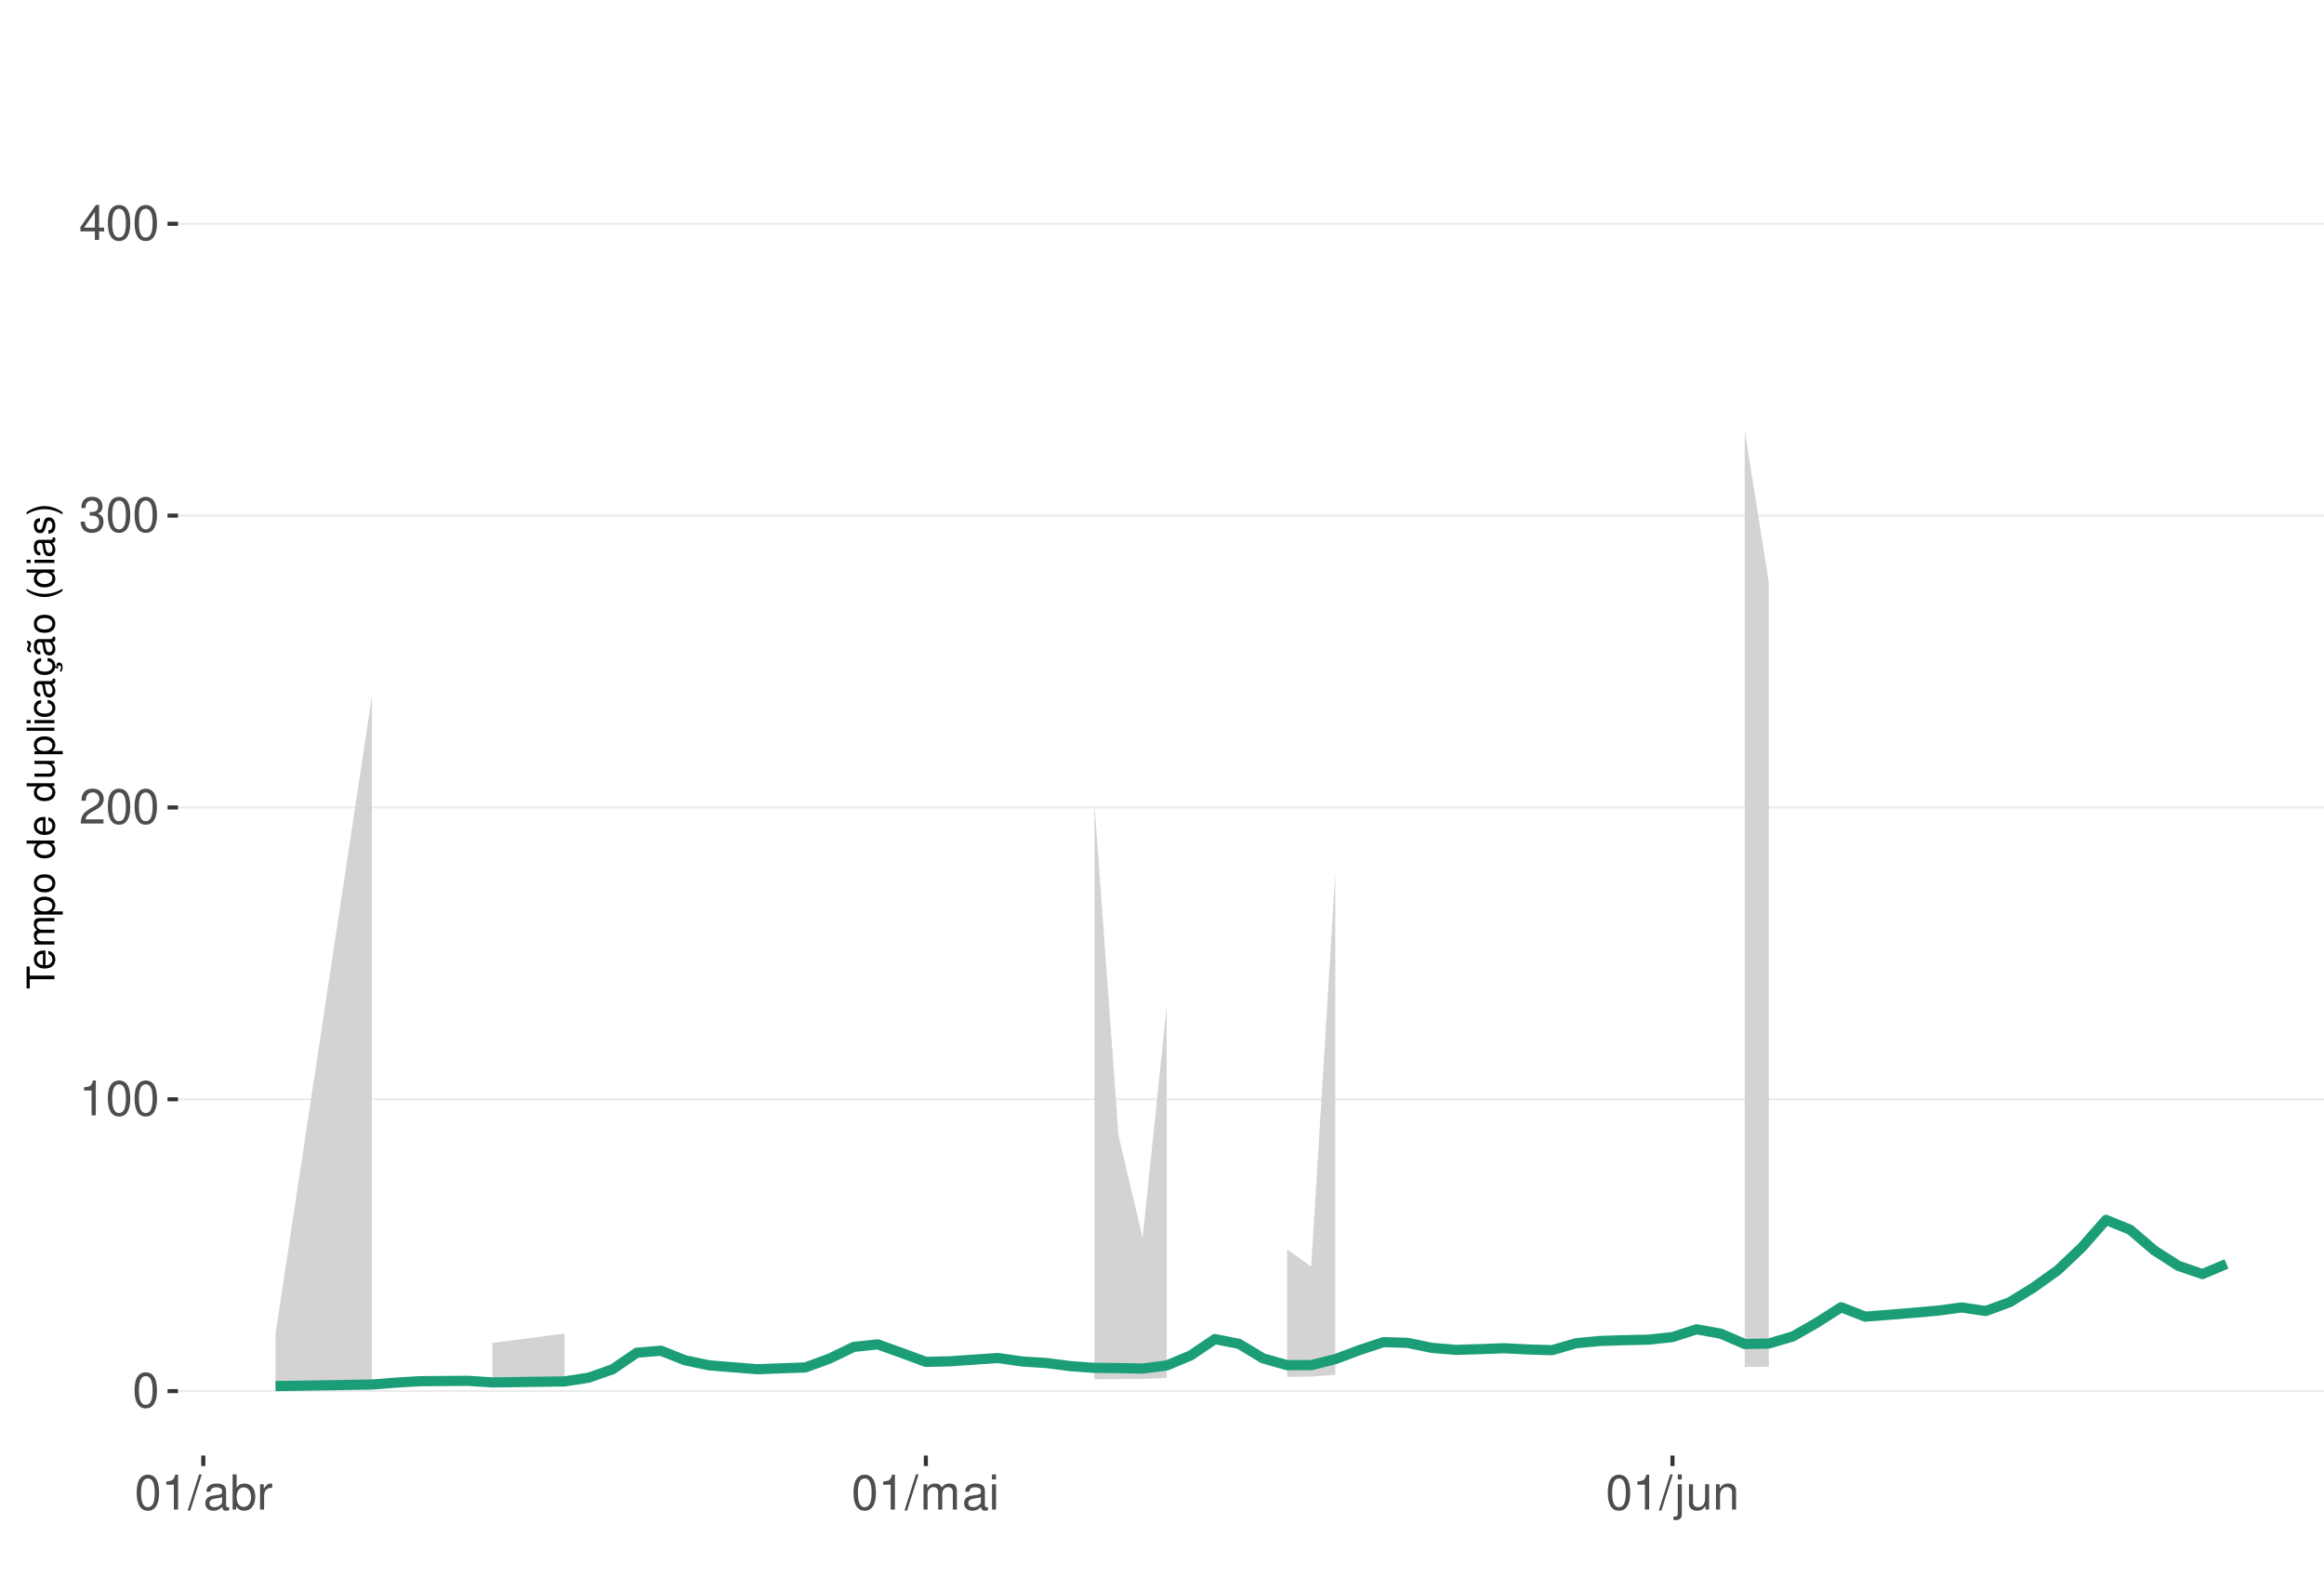
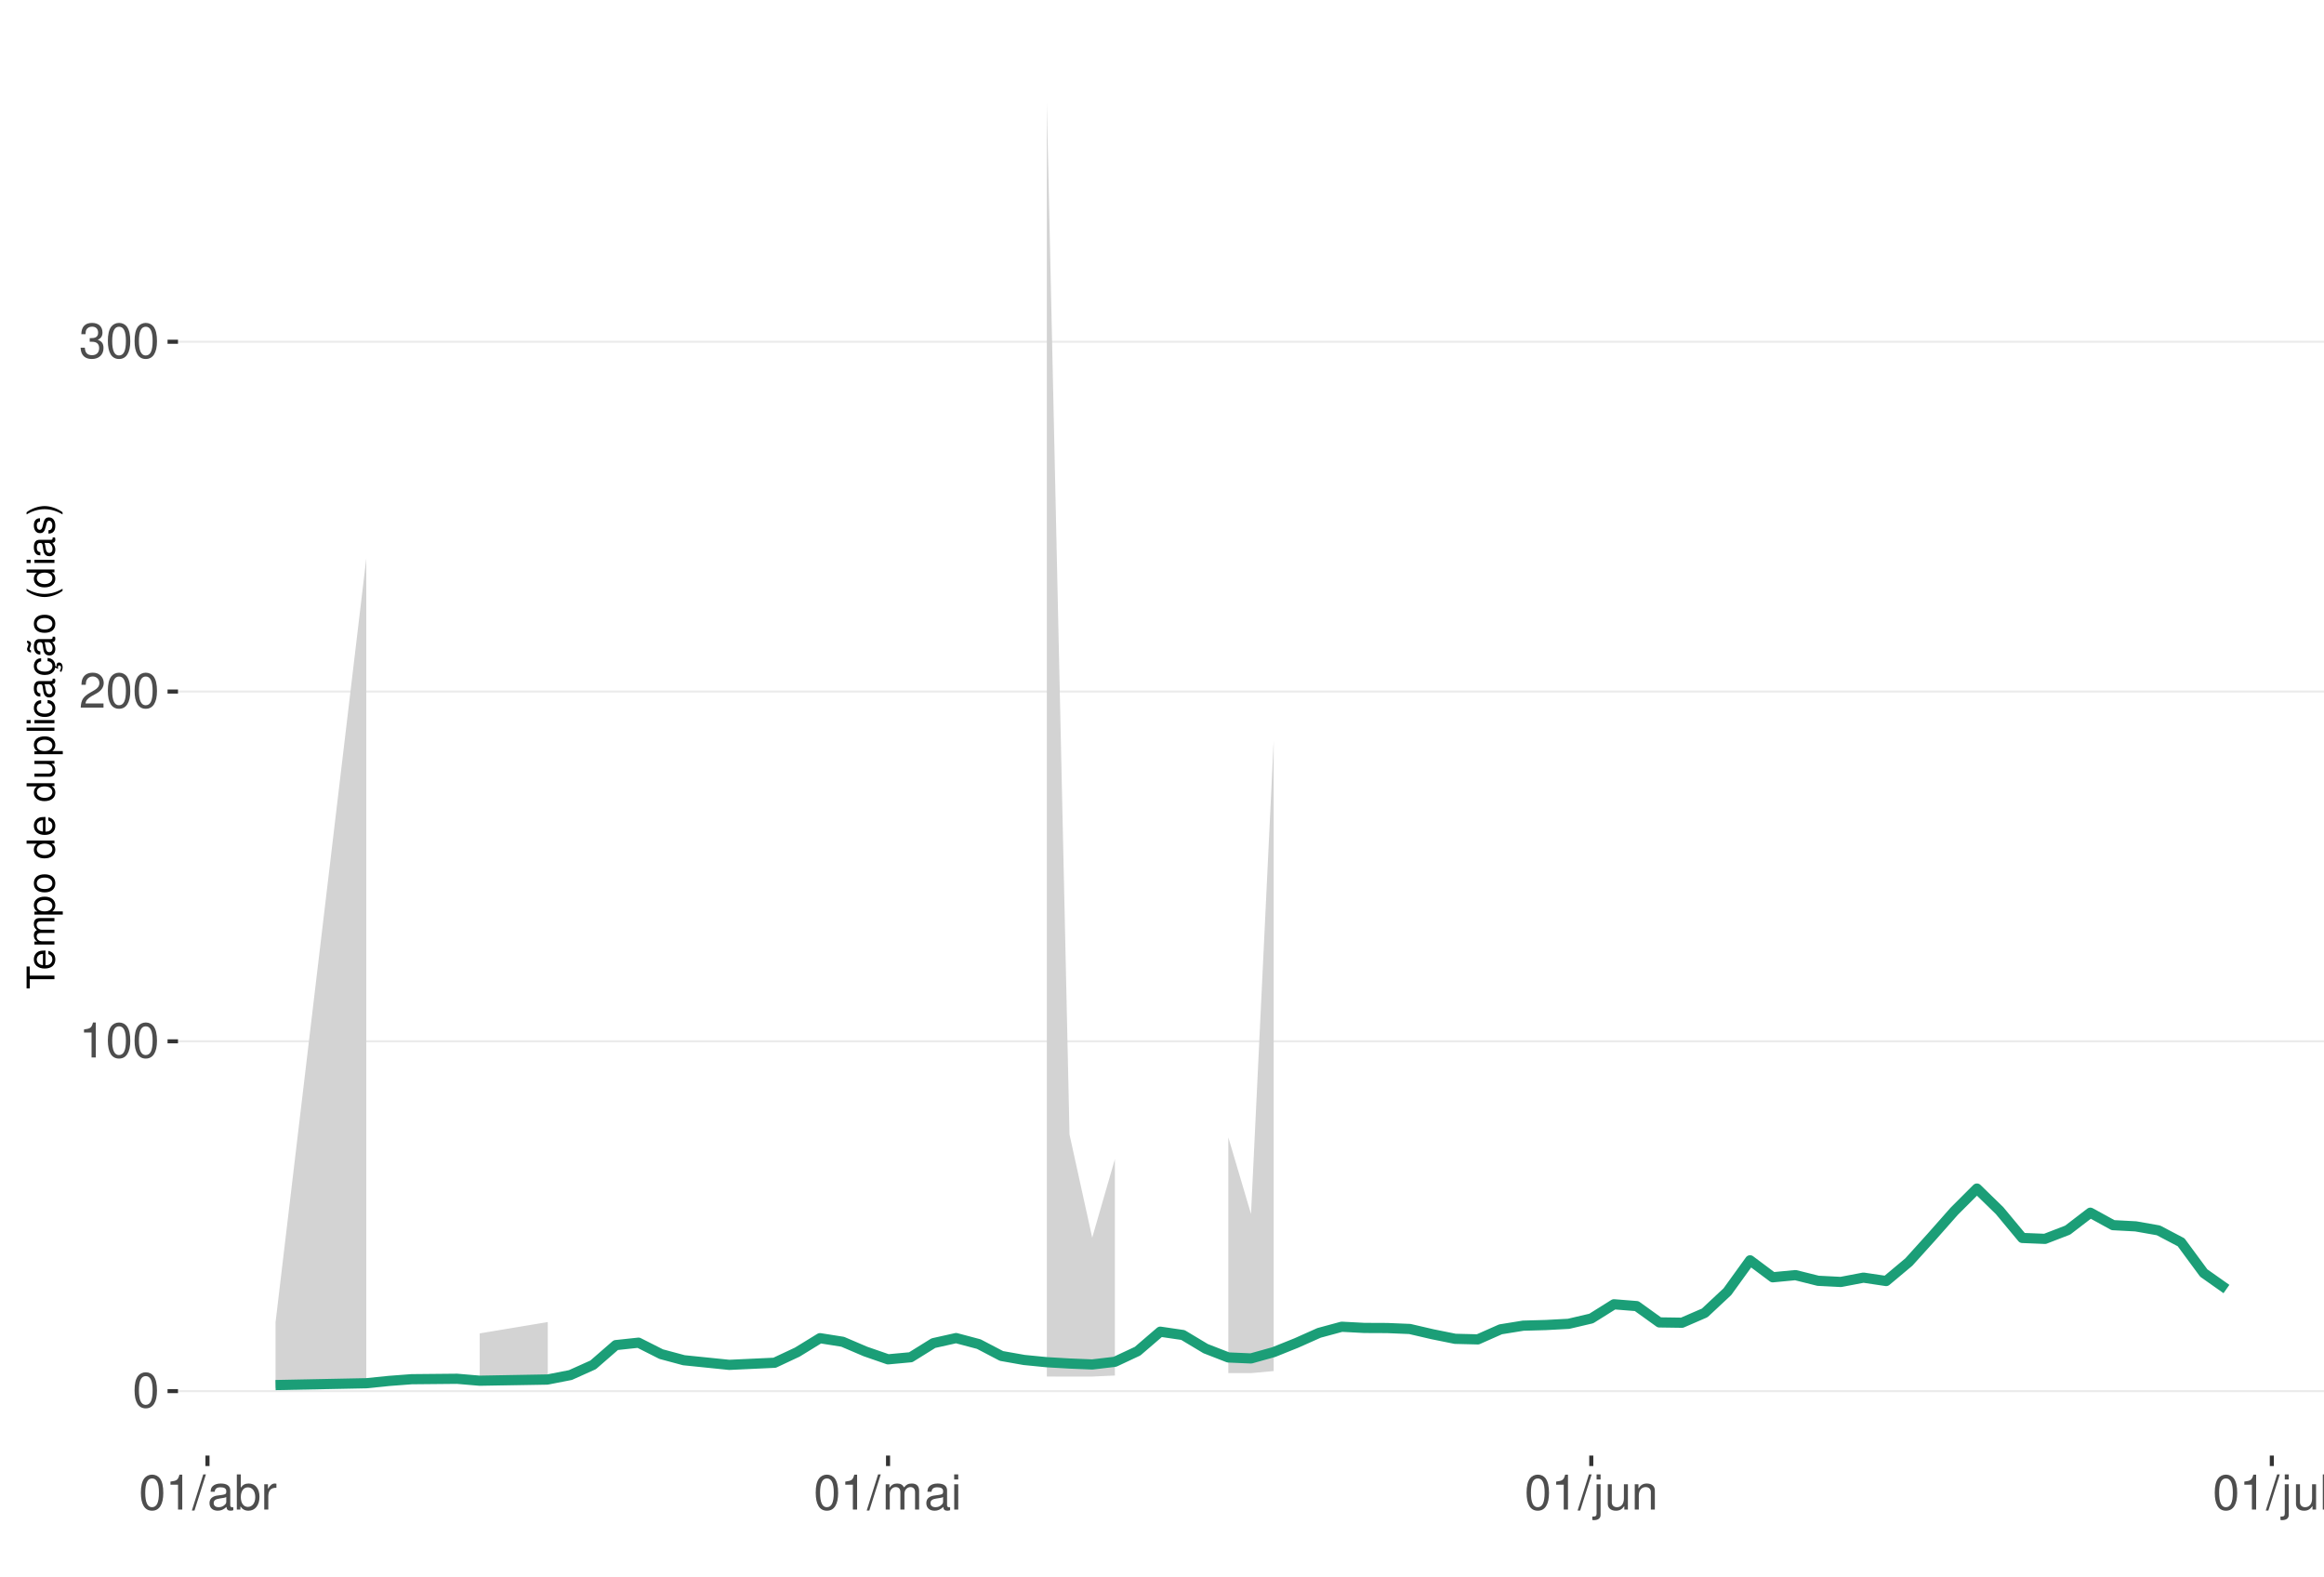
<svg xmlns="http://www.w3.org/2000/svg" xmlns:xlink="http://www.w3.org/1999/xlink" width="609pt" height="413pt" viewBox="0 0 609 413" version="1.1">
  <defs>
    <g>
      <symbol overflow="visible" id="glyph0-0">
        <path style="stroke:none;" d="" />
      </symbol>
      <symbol overflow="visible" id="glyph0-1">
        <path style="stroke:none;" d="M 3.484 -9.156 C 2.641 -9.156 1.891 -8.766 1.422 -8.156 C 0.828 -7.344 0.547 -6.125 0.547 -4.422 C 0.547 -1.344 1.562 0.297 3.484 0.297 C 5.375 0.297 6.422 -1.344 6.422 -4.359 C 6.422 -6.125 6.141 -7.312 5.547 -8.156 C 5.078 -8.781 4.328 -9.156 3.484 -9.156 Z M 3.484 -8.156 C 4.688 -8.156 5.281 -6.938 5.281 -4.453 C 5.281 -1.844 4.703 -0.625 3.453 -0.625 C 2.281 -0.625 1.688 -1.891 1.688 -4.422 C 1.688 -6.938 2.281 -8.156 3.484 -8.156 Z M 3.484 -8.156 " />
      </symbol>
      <symbol overflow="visible" id="glyph0-2">
        <path style="stroke:none;" d="M 3.281 -6.516 L 3.281 0 L 4.391 0 L 4.391 -9.156 L 3.656 -9.156 C 3.266 -7.75 3.016 -7.562 1.297 -7.328 L 1.297 -6.516 Z M 3.281 -6.516 " />
      </symbol>
      <symbol overflow="visible" id="glyph0-3">
        <path style="stroke:none;" d="M 6.406 -1.094 L 1.688 -1.094 C 1.797 -1.859 2.203 -2.344 3.297 -3.016 L 4.562 -3.719 C 5.828 -4.422 6.469 -5.359 6.469 -6.484 C 6.469 -7.234 6.156 -7.953 5.625 -8.438 C 5.094 -8.922 4.438 -9.156 3.594 -9.156 C 2.453 -9.156 1.609 -8.75 1.109 -7.953 C 0.797 -7.484 0.656 -6.906 0.625 -5.984 L 1.75 -5.984 C 1.781 -6.609 1.859 -6.969 2.016 -7.281 C 2.297 -7.828 2.891 -8.172 3.562 -8.172 C 4.562 -8.172 5.328 -7.438 5.328 -6.453 C 5.328 -5.719 4.906 -5.094 4.109 -4.625 L 2.953 -3.953 C 1.078 -2.875 0.531 -2.016 0.438 -0.016 L 6.406 -0.016 Z M 6.406 -1.094 " />
      </symbol>
      <symbol overflow="visible" id="glyph0-4">
        <path style="stroke:none;" d="M 2.797 -4.219 L 3.406 -4.219 C 4.625 -4.219 5.266 -3.641 5.266 -2.547 C 5.266 -1.391 4.562 -0.703 3.422 -0.703 C 2.188 -0.703 1.594 -1.312 1.516 -2.656 L 0.406 -2.656 C 0.453 -1.922 0.578 -1.438 0.797 -1.031 C 1.266 -0.156 2.141 0.297 3.359 0.297 C 5.219 0.297 6.406 -0.828 6.406 -2.562 C 6.406 -3.719 5.969 -4.359 4.891 -4.734 C 5.719 -5.078 6.141 -5.703 6.141 -6.625 C 6.141 -8.203 5.109 -9.156 3.406 -9.156 C 1.594 -9.156 0.625 -8.141 0.594 -6.203 L 1.703 -6.203 C 1.719 -6.766 1.766 -7.078 1.906 -7.359 C 2.172 -7.875 2.719 -8.172 3.422 -8.172 C 4.406 -8.172 5 -7.578 5 -6.594 C 5 -5.953 4.766 -5.562 4.281 -5.344 C 3.969 -5.219 3.562 -5.156 2.797 -5.156 Z M 2.797 -4.219 " />
      </symbol>
      <symbol overflow="visible" id="glyph0-5">
-         <path style="stroke:none;" d="M 4.141 -2.219 L 4.141 0 L 5.25 0 L 5.25 -2.219 L 6.578 -2.219 L 6.578 -3.219 L 5.25 -3.219 L 5.25 -9.156 L 4.422 -9.156 L 0.359 -3.391 L 0.359 -2.219 Z M 4.141 -3.219 L 1.328 -3.219 L 4.141 -7.25 Z M 4.141 -3.219 " />
+         <path style="stroke:none;" d="M 2.891 -9.219 L -0.094 0.25 L 0.594 0.25 L 3.594 -9.219 Z M 2.891 -9.219 " />
      </symbol>
      <symbol overflow="visible" id="glyph0-6">
-         <path style="stroke:none;" d="M 2.891 -9.219 L -0.094 0.25 L 0.594 0.25 L 3.594 -9.219 Z M 2.891 -9.219 " />
+         <path style="stroke:none;" d="M 6.766 -0.625 C 6.656 -0.594 6.609 -0.594 6.547 -0.594 C 6.172 -0.594 5.969 -0.781 5.969 -1.109 L 5.969 -5.016 C 5.969 -6.188 5.109 -6.828 3.484 -6.828 C 2.5 -6.828 1.734 -6.547 1.281 -6.047 C 0.969 -5.703 0.844 -5.328 0.828 -4.672 L 1.891 -4.672 C 1.969 -5.484 2.453 -5.844 3.438 -5.844 C 4.406 -5.844 4.922 -5.5 4.922 -4.859 L 4.922 -4.578 C 4.906 -4.125 4.688 -3.969 3.828 -3.844 C 2.328 -3.656 2.094 -3.609 1.703 -3.438 C 0.922 -3.109 0.531 -2.531 0.531 -1.672 C 0.531 -0.469 1.359 0.297 2.703 0.297 C 3.547 0.297 4.219 0 4.969 -0.688 C 5.031 0 5.359 0.297 6.047 0.297 C 6.281 0.297 6.422 0.266 6.766 0.172 Z M 4.922 -2.094 C 4.922 -1.734 4.828 -1.516 4.5 -1.234 C 4.078 -0.828 3.562 -0.625 2.938 -0.625 C 2.109 -0.625 1.625 -1.031 1.625 -1.703 C 1.625 -2.391 2.094 -2.75 3.234 -2.906 C 4.359 -3.062 4.562 -3.109 4.922 -3.281 Z M 4.922 -2.094 " />
      </symbol>
      <symbol overflow="visible" id="glyph0-7">
-         <path style="stroke:none;" d="M 6.766 -0.625 C 6.656 -0.594 6.609 -0.594 6.547 -0.594 C 6.172 -0.594 5.969 -0.781 5.969 -1.109 L 5.969 -5.016 C 5.969 -6.188 5.109 -6.828 3.484 -6.828 C 2.5 -6.828 1.734 -6.547 1.281 -6.047 C 0.969 -5.703 0.844 -5.328 0.828 -4.672 L 1.891 -4.672 C 1.969 -5.484 2.453 -5.844 3.438 -5.844 C 4.406 -5.844 4.922 -5.5 4.922 -4.859 L 4.922 -4.578 C 4.906 -4.125 4.688 -3.969 3.828 -3.844 C 2.328 -3.656 2.094 -3.609 1.703 -3.438 C 0.922 -3.109 0.531 -2.531 0.531 -1.672 C 0.531 -0.469 1.359 0.297 2.703 0.297 C 3.547 0.297 4.219 0 4.969 -0.688 C 5.031 0 5.359 0.297 6.047 0.297 C 6.281 0.297 6.422 0.266 6.766 0.172 Z M 4.922 -2.094 C 4.922 -1.734 4.828 -1.516 4.5 -1.234 C 4.078 -0.828 3.562 -0.625 2.938 -0.625 C 2.109 -0.625 1.625 -1.031 1.625 -1.703 C 1.625 -2.391 2.094 -2.75 3.234 -2.906 C 4.359 -3.062 4.562 -3.109 4.922 -3.281 Z M 4.922 -2.094 " />
+         <path style="stroke:none;" d="M 0.688 -9.219 L 0.688 0 L 1.625 0 L 1.625 -0.844 C 2.141 -0.078 2.812 0.297 3.734 0.297 C 5.484 0.297 6.625 -1.141 6.625 -3.344 C 6.625 -5.5 5.547 -6.828 3.781 -6.828 C 2.875 -6.828 2.234 -6.484 1.734 -5.734 L 1.734 -9.219 Z M 3.578 -5.828 C 4.766 -5.828 5.516 -4.812 5.516 -3.234 C 5.516 -1.719 4.734 -0.703 3.578 -0.703 C 2.453 -0.703 1.734 -1.703 1.734 -3.266 C 1.734 -4.828 2.453 -5.828 3.578 -5.828 Z M 3.578 -5.828 " />
      </symbol>
      <symbol overflow="visible" id="glyph0-8">
-         <path style="stroke:none;" d="M 0.688 -9.219 L 0.688 0 L 1.625 0 L 1.625 -0.844 C 2.141 -0.078 2.812 0.297 3.734 0.297 C 5.484 0.297 6.625 -1.141 6.625 -3.344 C 6.625 -5.5 5.547 -6.828 3.781 -6.828 C 2.875 -6.828 2.234 -6.484 1.734 -5.734 L 1.734 -9.219 Z M 3.578 -5.828 C 4.766 -5.828 5.516 -4.812 5.516 -3.234 C 5.516 -1.719 4.734 -0.703 3.578 -0.703 C 2.453 -0.703 1.734 -1.703 1.734 -3.266 C 1.734 -4.828 2.453 -5.828 3.578 -5.828 Z M 3.578 -5.828 " />
+         <path style="stroke:none;" d="M 0.875 -6.625 L 0.875 0 L 1.938 0 L 1.938 -3.438 C 1.953 -5.031 2.609 -5.75 4.062 -5.703 L 4.062 -6.781 C 3.891 -6.812 3.781 -6.828 3.656 -6.828 C 2.969 -6.828 2.453 -6.422 1.844 -5.422 L 1.844 -6.625 Z M 0.875 -6.625 " />
      </symbol>
      <symbol overflow="visible" id="glyph0-9">
-         <path style="stroke:none;" d="M 0.875 -6.625 L 0.875 0 L 1.938 0 L 1.938 -3.438 C 1.953 -5.031 2.609 -5.75 4.062 -5.703 L 4.062 -6.781 C 3.891 -6.812 3.781 -6.828 3.656 -6.828 C 2.969 -6.828 2.453 -6.422 1.844 -5.422 L 1.844 -6.625 Z M 0.875 -6.625 " />
+         <path style="stroke:none;" d="M 0.891 -6.625 L 0.891 0 L 1.953 0 L 1.953 -4.156 C 1.953 -5.125 2.641 -5.891 3.5 -5.891 C 4.297 -5.891 4.734 -5.422 4.734 -4.562 L 4.734 0 L 5.797 0 L 5.797 -4.156 C 5.797 -5.125 6.5 -5.891 7.359 -5.891 C 8.125 -5.891 8.578 -5.406 8.578 -4.562 L 8.578 0 L 9.641 0 L 9.641 -4.969 C 9.641 -6.156 8.953 -6.828 7.719 -6.828 C 6.828 -6.828 6.297 -6.562 5.688 -5.812 C 5.297 -6.516 4.766 -6.828 3.891 -6.828 C 3.016 -6.828 2.422 -6.5 1.859 -5.688 L 1.859 -6.625 Z M 0.891 -6.625 " />
      </symbol>
      <symbol overflow="visible" id="glyph0-10">
-         <path style="stroke:none;" d="M 0.891 -6.625 L 0.891 0 L 1.953 0 L 1.953 -4.156 C 1.953 -5.125 2.641 -5.891 3.5 -5.891 C 4.297 -5.891 4.734 -5.422 4.734 -4.562 L 4.734 0 L 5.797 0 L 5.797 -4.156 C 5.797 -5.125 6.5 -5.891 7.359 -5.891 C 8.125 -5.891 8.578 -5.406 8.578 -4.562 L 8.578 0 L 9.641 0 L 9.641 -4.969 C 9.641 -6.156 8.953 -6.828 7.719 -6.828 C 6.828 -6.828 6.297 -6.562 5.688 -5.812 C 5.297 -6.516 4.766 -6.828 3.891 -6.828 C 3.016 -6.828 2.422 -6.5 1.859 -5.688 L 1.859 -6.625 Z M 0.891 -6.625 " />
+         <path style="stroke:none;" d="M 1.891 -6.625 L 0.844 -6.625 L 0.844 0 L 1.891 0 Z M 1.891 -9.219 L 0.828 -9.219 L 0.828 -7.891 L 1.891 -7.891 Z M 1.891 -9.219 " />
      </symbol>
      <symbol overflow="visible" id="glyph0-11">
-         <path style="stroke:none;" d="M 1.891 -6.625 L 0.844 -6.625 L 0.844 0 L 1.891 0 Z M 1.891 -9.219 L 0.828 -9.219 L 0.828 -7.891 L 1.891 -7.891 Z M 1.891 -9.219 " />
+         <path style="stroke:none;" d="M 0.891 -6.625 L 0.891 0.969 C 0.891 1.625 0.688 1.828 0.031 1.828 C -0.047 1.828 -0.094 1.828 -0.234 1.828 L -0.234 2.719 C -0.094 2.75 -0.031 2.766 0.125 2.766 C 1.312 2.766 1.938 2.297 1.938 1.375 L 1.938 -6.625 Z M 1.938 -9.219 L 0.891 -9.219 L 0.891 -7.891 L 1.938 -7.891 Z M 1.938 -9.219 " />
      </symbol>
      <symbol overflow="visible" id="glyph0-12">
-         <path style="stroke:none;" d="M 0.891 -6.625 L 0.891 0.969 C 0.891 1.625 0.688 1.828 0.031 1.828 C -0.047 1.828 -0.094 1.828 -0.234 1.828 L -0.234 2.719 C -0.094 2.75 -0.031 2.766 0.125 2.766 C 1.312 2.766 1.938 2.297 1.938 1.375 L 1.938 -6.625 Z M 1.938 -9.219 L 0.891 -9.219 L 0.891 -7.891 L 1.938 -7.891 Z M 1.938 -9.219 " />
+         <path style="stroke:none;" d="M 6.094 0 L 6.094 -6.625 L 5.047 -6.625 L 5.047 -2.875 C 5.047 -1.516 4.344 -0.625 3.234 -0.625 C 2.406 -0.625 1.875 -1.141 1.875 -1.938 L 1.875 -6.625 L 0.828 -6.625 L 0.828 -1.516 C 0.828 -0.422 1.641 0.297 2.938 0.297 C 3.906 0.297 4.531 -0.047 5.156 -0.922 L 5.156 0 Z M 6.094 0 " />
      </symbol>
      <symbol overflow="visible" id="glyph0-13">
-         <path style="stroke:none;" d="M 6.094 0 L 6.094 -6.625 L 5.047 -6.625 L 5.047 -2.875 C 5.047 -1.516 4.344 -0.625 3.234 -0.625 C 2.406 -0.625 1.875 -1.141 1.875 -1.938 L 1.875 -6.625 L 0.828 -6.625 L 0.828 -1.516 C 0.828 -0.422 1.641 0.297 2.938 0.297 C 3.906 0.297 4.531 -0.047 5.156 -0.922 L 5.156 0 Z M 6.094 0 " />
+         <path style="stroke:none;" d="M 0.891 -6.625 L 0.891 0 L 1.953 0 L 1.953 -3.656 C 1.953 -5.016 2.656 -5.891 3.75 -5.891 C 4.578 -5.891 5.109 -5.391 5.109 -4.594 L 5.109 0 L 6.156 0 L 6.156 -5.016 C 6.156 -6.109 5.344 -6.828 4.062 -6.828 C 3.078 -6.828 2.438 -6.438 1.859 -5.516 L 1.859 -6.625 Z M 0.891 -6.625 " />
      </symbol>
      <symbol overflow="visible" id="glyph0-14">
-         <path style="stroke:none;" d="M 0.891 -6.625 L 0.891 0 L 1.953 0 L 1.953 -3.656 C 1.953 -5.016 2.656 -5.891 3.75 -5.891 C 4.578 -5.891 5.109 -5.391 5.109 -4.594 L 5.109 0 L 6.156 0 L 6.156 -5.016 C 6.156 -6.109 5.344 -6.828 4.062 -6.828 C 3.078 -6.828 2.438 -6.438 1.859 -5.516 L 1.859 -6.625 Z M 0.891 -6.625 " />
+         <path style="stroke:none;" d="M 1.922 -9.219 L 0.859 -9.219 L 0.859 0 L 1.922 0 Z M 1.922 -9.219 " />
      </symbol>
      <symbol overflow="visible" id="glyph1-0">
        <path style="stroke:none;" d="" />
      </symbol>
      <symbol overflow="visible" id="glyph1-1">
        <path style="stroke:none;" d="M -6.469 -3.547 L -6.469 -5.938 L -7.297 -5.938 L -7.297 -0.203 L -6.469 -0.203 L -6.469 -2.609 L 0 -2.609 L 0 -3.547 Z M -6.469 -3.547 " />
      </symbol>
      <symbol overflow="visible" id="glyph1-2">
        <path style="stroke:none;" d="M -2.344 -5.125 C -3.141 -5.125 -3.625 -5.062 -4.016 -4.922 C -4.875 -4.578 -5.391 -3.781 -5.391 -2.797 C -5.391 -1.344 -4.281 -0.406 -2.547 -0.406 C -0.812 -0.406 0.234 -1.297 0.234 -2.781 C 0.234 -3.984 -0.453 -4.812 -1.594 -5.016 L -1.594 -4.188 C -0.906 -3.953 -0.547 -3.484 -0.547 -2.812 C -0.547 -2.281 -0.781 -1.828 -1.219 -1.547 C -1.516 -1.344 -1.812 -1.281 -2.344 -1.266 Z M -3.016 -1.297 C -3.984 -1.359 -4.625 -1.953 -4.625 -2.797 C -4.625 -3.641 -3.953 -4.234 -3.016 -4.234 Z M -3.016 -1.297 " />
      </symbol>
      <symbol overflow="visible" id="glyph1-3">
        <path style="stroke:none;" d="M -5.234 -0.703 L 0 -0.703 L 0 -1.547 L -3.297 -1.547 C -4.047 -1.547 -4.656 -2.094 -4.656 -2.766 C -4.656 -3.391 -4.281 -3.734 -3.609 -3.734 L 0 -3.734 L 0 -4.578 L -3.297 -4.578 C -4.047 -4.578 -4.656 -5.125 -4.656 -5.812 C -4.656 -6.422 -4.266 -6.781 -3.609 -6.781 L 0 -6.781 L 0 -7.625 L -3.938 -7.625 C -4.875 -7.625 -5.391 -7.078 -5.391 -6.094 C -5.391 -5.406 -5.188 -4.984 -4.594 -4.484 C -5.156 -4.188 -5.391 -3.766 -5.391 -3.078 C -5.391 -2.375 -5.125 -1.906 -4.5 -1.469 L -5.234 -1.469 Z M -5.234 -0.703 " />
      </symbol>
      <symbol overflow="visible" id="glyph1-4">
        <path style="stroke:none;" d="M 2.188 -0.547 L 2.188 -1.375 L -0.547 -1.375 C -0.016 -1.812 0.234 -2.312 0.234 -2.984 C 0.234 -4.344 -0.859 -5.234 -2.531 -5.234 C -4.297 -5.234 -5.391 -4.375 -5.391 -2.984 C -5.391 -2.266 -5.062 -1.703 -4.453 -1.312 L -5.234 -1.312 L -5.234 -0.547 Z M -4.609 -2.844 C -4.609 -3.766 -3.797 -4.359 -2.547 -4.359 C -1.359 -4.359 -0.547 -3.75 -0.547 -2.844 C -0.547 -1.953 -1.344 -1.375 -2.578 -1.375 C -3.812 -1.375 -4.609 -1.953 -4.609 -2.844 Z M -4.609 -2.844 " />
      </symbol>
      <symbol overflow="visible" id="glyph1-5">
        <path style="stroke:none;" d="M -5.391 -2.719 C -5.391 -1.234 -4.344 -0.359 -2.578 -0.359 C -0.812 -0.359 0.234 -1.234 0.234 -2.734 C 0.234 -4.203 -0.812 -5.094 -2.547 -5.094 C -4.359 -5.094 -5.391 -4.234 -5.391 -2.719 Z M -4.625 -2.734 C -4.625 -3.672 -3.844 -4.234 -2.547 -4.234 C -1.312 -4.234 -0.547 -3.656 -0.547 -2.734 C -0.547 -1.797 -1.312 -1.234 -2.578 -1.234 C -3.844 -1.234 -4.625 -1.797 -4.625 -2.734 Z M -4.625 -2.734 " />
      </symbol>
      <symbol overflow="visible" id="glyph1-6">
        <path style="stroke:none;" d="" />
      </symbol>
      <symbol overflow="visible" id="glyph1-7">
        <path style="stroke:none;" d="M -7.297 -4.953 L -7.297 -4.125 L -4.578 -4.125 C -5.109 -3.766 -5.391 -3.203 -5.391 -2.516 C -5.391 -1.156 -4.297 -0.266 -2.625 -0.266 C -0.859 -0.266 0.234 -1.125 0.234 -2.547 C 0.234 -3.266 -0.047 -3.766 -0.688 -4.203 L 0 -4.203 L 0 -4.953 Z M -4.609 -2.656 C -4.609 -3.547 -3.812 -4.125 -2.562 -4.125 C -1.344 -4.125 -0.547 -3.547 -0.547 -2.656 C -0.547 -1.734 -1.359 -1.125 -2.578 -1.125 C -3.797 -1.125 -4.609 -1.734 -4.609 -2.656 Z M -4.609 -2.656 " />
      </symbol>
      <symbol overflow="visible" id="glyph1-8">
        <path style="stroke:none;" d="M 0 -4.812 L -5.234 -4.812 L -5.234 -3.984 L -2.266 -3.984 C -1.203 -3.984 -0.5 -3.438 -0.5 -2.562 C -0.5 -1.906 -0.906 -1.484 -1.531 -1.484 L -5.234 -1.484 L -5.234 -0.656 L -1.203 -0.656 C -0.328 -0.656 0.234 -1.297 0.234 -2.312 C 0.234 -3.094 -0.047 -3.578 -0.734 -4.062 L 0 -4.062 Z M 0 -4.812 " />
      </symbol>
      <symbol overflow="visible" id="glyph1-9">
        <path style="stroke:none;" d="M -7.297 -1.516 L -7.297 -0.688 L 0 -0.688 L 0 -1.516 Z M -7.297 -1.516 " />
      </symbol>
      <symbol overflow="visible" id="glyph1-10">
        <path style="stroke:none;" d="M -5.234 -1.5 L -5.234 -0.672 L 0 -0.672 L 0 -1.5 Z M -7.297 -1.5 L -7.297 -0.656 L -6.234 -0.656 L -6.234 -1.5 Z M -7.297 -1.5 " />
      </symbol>
      <symbol overflow="visible" id="glyph1-11">
        <path style="stroke:none;" d="M -3.484 -4.703 C -3.984 -4.672 -4.312 -4.562 -4.609 -4.359 C -5.094 -4 -5.391 -3.375 -5.391 -2.641 C -5.391 -1.219 -4.266 -0.312 -2.531 -0.312 C -0.844 -0.312 0.234 -1.203 0.234 -2.625 C 0.234 -3.875 -0.516 -4.672 -1.797 -4.766 L -1.797 -3.938 C -0.953 -3.797 -0.547 -3.359 -0.547 -2.656 C -0.547 -1.734 -1.297 -1.188 -2.531 -1.188 C -3.844 -1.188 -4.625 -1.719 -4.625 -2.625 C -4.625 -3.328 -4.203 -3.766 -3.484 -3.875 Z M -3.484 -4.703 " />
      </symbol>
      <symbol overflow="visible" id="glyph1-12">
        <path style="stroke:none;" d="M -0.484 -5.344 C -0.469 -5.266 -0.469 -5.219 -0.469 -5.172 C -0.469 -4.875 -0.625 -4.719 -0.875 -4.719 L -3.953 -4.719 C -4.891 -4.719 -5.391 -4.047 -5.391 -2.75 C -5.391 -1.984 -5.172 -1.375 -4.781 -1.016 C -4.516 -0.766 -4.203 -0.672 -3.688 -0.656 L -3.688 -1.484 C -4.328 -1.562 -4.625 -1.938 -4.625 -2.719 C -4.625 -3.484 -4.344 -3.891 -3.844 -3.891 L -3.625 -3.891 C -3.266 -3.875 -3.125 -3.703 -3.047 -3.016 C -2.891 -1.844 -2.844 -1.656 -2.719 -1.344 C -2.453 -0.734 -2 -0.422 -1.312 -0.422 C -0.375 -0.422 0.234 -1.078 0.234 -2.141 C 0.234 -2.797 0 -3.328 -0.547 -3.922 C 0 -3.984 0.234 -4.234 0.234 -4.781 C 0.234 -4.953 0.203 -5.062 0.141 -5.344 Z M -1.656 -3.891 C -1.375 -3.891 -1.203 -3.812 -0.969 -3.562 C -0.656 -3.219 -0.5 -2.812 -0.5 -2.312 C -0.5 -1.672 -0.812 -1.297 -1.344 -1.297 C -1.891 -1.297 -2.172 -1.656 -2.297 -2.547 C -2.422 -3.438 -2.453 -3.609 -2.594 -3.891 Z M -1.656 -3.891 " />
      </symbol>
      <symbol overflow="visible" id="glyph1-13">
        <path style="stroke:none;" d="M 0.234 -2.641 C 0.234 -3.875 -0.547 -4.703 -1.797 -4.766 L -1.797 -3.938 C -0.953 -3.797 -0.531 -3.359 -0.531 -2.656 C -0.531 -1.734 -1.281 -1.188 -2.516 -1.188 C -3.844 -1.188 -4.625 -1.719 -4.625 -2.625 C -4.625 -3.328 -4.203 -3.766 -3.484 -3.875 L -3.484 -4.703 C -3.984 -4.672 -4.312 -4.562 -4.609 -4.359 C -5.094 -4 -5.391 -3.375 -5.391 -2.641 C -5.391 -1.219 -4.266 -0.312 -2.531 -0.312 C -1.469 -0.312 -0.625 -0.672 -0.156 -1.312 C 0.047 -1.594 0.125 -1.812 0.203 -2.25 L 0.922 -1.938 L 0.984 -2.062 C 0.938 -2.188 0.906 -2.25 0.906 -2.375 C 0.906 -2.656 1.047 -2.828 1.281 -2.828 C 1.547 -2.828 1.734 -2.594 1.734 -2.297 C 1.734 -2.031 1.672 -1.844 1.438 -1.406 L 1.406 -1.312 L 1.812 -1.094 C 2.078 -1.75 2.141 -1.953 2.141 -2.344 C 2.141 -3.109 1.781 -3.578 1.203 -3.578 C 0.781 -3.578 0.547 -3.297 0.547 -2.797 C 0.547 -2.703 0.547 -2.641 0.562 -2.516 Z M 0.234 -2.641 " />
      </symbol>
      <symbol overflow="visible" id="glyph1-14">
        <path style="stroke:none;" d="M -0.484 -5.344 C -0.469 -5.266 -0.469 -5.219 -0.469 -5.172 C -0.469 -4.875 -0.625 -4.719 -0.875 -4.719 L -3.953 -4.719 C -4.891 -4.719 -5.391 -4.047 -5.391 -2.75 C -5.391 -1.984 -5.172 -1.375 -4.781 -1.016 C -4.516 -0.766 -4.203 -0.672 -3.688 -0.656 L -3.688 -1.484 C -4.328 -1.562 -4.625 -1.938 -4.625 -2.719 C -4.625 -3.484 -4.344 -3.891 -3.844 -3.891 L -3.625 -3.891 C -3.266 -3.875 -3.125 -3.703 -3.047 -3.016 C -2.891 -1.844 -2.844 -1.656 -2.719 -1.344 C -2.453 -0.734 -2 -0.422 -1.312 -0.422 C -0.375 -0.422 0.234 -1.078 0.234 -2.141 C 0.234 -2.797 0 -3.328 -0.547 -3.922 C 0 -3.984 0.234 -4.234 0.234 -4.781 C 0.234 -4.953 0.203 -5.062 0.141 -5.344 Z M -1.656 -3.891 C -1.375 -3.891 -1.203 -3.812 -0.969 -3.562 C -0.656 -3.219 -0.5 -2.812 -0.5 -2.312 C -0.5 -1.672 -0.812 -1.297 -1.344 -1.297 C -1.891 -1.297 -2.172 -1.656 -2.297 -2.547 C -2.422 -3.438 -2.453 -3.609 -2.594 -3.891 Z M -7.172 -3.75 C -6.922 -3.672 -6.812 -3.547 -6.812 -3.375 C -6.812 -3.25 -6.875 -2.984 -6.984 -2.734 C -7.156 -2.312 -7.172 -2.25 -7.172 -2.047 C -7.172 -1.594 -6.797 -1.297 -6.141 -1.188 L -6.141 -1.766 C -6.375 -1.812 -6.5 -1.938 -6.5 -2.094 C -6.5 -2.203 -6.469 -2.344 -6.375 -2.578 C -6.156 -3.156 -6.125 -3.234 -6.125 -3.438 C -6.125 -3.922 -6.484 -4.219 -7.172 -4.312 Z M -7.172 -3.75 " />
      </symbol>
      <symbol overflow="visible" id="glyph1-15">
        <path style="stroke:none;" d="M -7.297 -2.359 C -5.984 -1.359 -4.156 -0.734 -2.594 -0.734 C -1.016 -0.734 0.812 -1.359 2.125 -2.359 L 2.125 -2.906 C 0.688 -2.031 -0.984 -1.547 -2.594 -1.547 C -4.188 -1.547 -5.875 -2.031 -7.297 -2.906 Z M -7.297 -2.359 " />
      </symbol>
      <symbol overflow="visible" id="glyph1-16">
        <path style="stroke:none;" d="M -3.781 -4.375 C -4.812 -4.375 -5.391 -3.688 -5.391 -2.484 C -5.391 -1.266 -4.766 -0.469 -3.797 -0.469 C -2.969 -0.469 -2.578 -0.891 -2.281 -2.125 L -2.094 -2.906 C -1.953 -3.484 -1.734 -3.719 -1.375 -3.719 C -0.875 -3.719 -0.547 -3.234 -0.547 -2.5 C -0.547 -2.047 -0.672 -1.672 -0.891 -1.453 C -1.047 -1.328 -1.188 -1.266 -1.562 -1.219 L -1.562 -0.344 C -0.344 -0.375 0.234 -1.062 0.234 -2.438 C 0.234 -3.75 -0.422 -4.594 -1.438 -4.594 C -2.203 -4.594 -2.641 -4.156 -2.891 -3.109 L -3.078 -2.312 C -3.234 -1.625 -3.453 -1.344 -3.828 -1.344 C -4.312 -1.344 -4.625 -1.766 -4.625 -2.453 C -4.625 -3.125 -4.328 -3.484 -3.781 -3.5 Z M -3.781 -4.375 " />
      </symbol>
      <symbol overflow="visible" id="glyph1-17">
        <path style="stroke:none;" d="M 2.125 -0.938 C 0.812 -1.938 -1.016 -2.562 -2.578 -2.562 C -4.156 -2.562 -5.984 -1.938 -7.297 -0.938 L -7.297 -0.375 C -5.859 -1.266 -4.188 -1.75 -2.578 -1.75 C -0.984 -1.75 0.703 -1.266 2.125 -0.375 Z M 2.125 -0.938 " />
      </symbol>
    </g>
    <clipPath id="clip1">
      <path d="M 46.645 9.961 L 609 9.961 L 609 381.328 L 46.645 381.328 Z M 46.645 9.961 " />
    </clipPath>
    <clipPath id="clip2">
      <path d="M 46.645 364 L 609 364 L 609 365 L 46.645 365 Z M 46.645 364 " />
    </clipPath>
    <clipPath id="clip3">
-       <path d="M 46.645 287 L 609 287 L 609 289 L 46.645 289 Z M 46.645 287 " />
+       <path d="M 46.645 272 L 609 272 L 609 274 L 46.645 274 Z M 46.645 272 " />
    </clipPath>
    <clipPath id="clip4">
-       <path d="M 46.645 211 L 609 211 L 609 212 L 46.645 212 Z M 46.645 211 " />
+       <path d="M 46.645 180 L 609 180 L 609 182 L 46.645 182 Z M 46.645 180 " />
    </clipPath>
    <clipPath id="clip5">
-       <path d="M 46.645 134 L 609 134 L 609 136 L 46.645 136 Z M 46.645 134 " />
-     </clipPath>
-     <clipPath id="clip6">
-       <path d="M 46.645 58 L 609 58 L 609 59 L 46.645 59 Z M 46.645 58 " />
+       <path d="M 46.645 89 L 609 89 L 609 90 L 46.645 90 Z M 46.645 89 " />
    </clipPath>
  </defs>
  <g id="surface271">
    <rect x="0" y="0" width="609" height="413" style="fill:rgb(100%,100%,100%);fill-opacity:1;stroke:none;" />
    <rect x="0" y="0" width="609" height="413" style="fill:rgb(100%,100%,100%);fill-opacity:1;stroke:none;" />
    <path style="fill:none;stroke-width:1.067;stroke-linecap:round;stroke-linejoin:round;stroke:rgb(100%,100%,100%);stroke-opacity:1;stroke-miterlimit:10;" d="M 0 413 L 609 413 L 609 0 L 0 0 Z M 0 413 " />
    <g clip-path="url(#clip1)" clip-rule="nonzero">
      <path style=" stroke:none;fill-rule:nonzero;fill:rgb(100%,100%,100%);fill-opacity:1;" d="M 46.645 381.328 L 609 381.328 L 609 9.961 L 46.645 9.961 Z M 46.645 381.328 " />
    </g>
    <g clip-path="url(#clip2)" clip-rule="nonzero">
      <path style="fill:none;stroke-width:0.533;stroke-linecap:butt;stroke-linejoin:round;stroke:rgb(92.157%,92.157%,92.157%);stroke-opacity:1;stroke-miterlimit:10;" d="M 46.645 364.449 L 609 364.449 " />
    </g>
    <g clip-path="url(#clip3)" clip-rule="nonzero">
-       <path style="fill:none;stroke-width:0.533;stroke-linecap:butt;stroke-linejoin:round;stroke:rgb(92.157%,92.157%,92.157%);stroke-opacity:1;stroke-miterlimit:10;" d="M 46.645 287.992 L 609 287.992 " />
+       <path style="fill:none;stroke-width:0.533;stroke-linecap:butt;stroke-linejoin:round;stroke:rgb(92.157%,92.157%,92.157%);stroke-opacity:1;stroke-miterlimit:10;" d="M 46.645 272.809 L 609 272.809 " />
    </g>
    <g clip-path="url(#clip4)" clip-rule="nonzero">
-       <path style="fill:none;stroke-width:0.533;stroke-linecap:butt;stroke-linejoin:round;stroke:rgb(92.157%,92.157%,92.157%);stroke-opacity:1;stroke-miterlimit:10;" d="M 46.645 211.539 L 609 211.539 " />
+       <path style="fill:none;stroke-width:0.533;stroke-linecap:butt;stroke-linejoin:round;stroke:rgb(92.157%,92.157%,92.157%);stroke-opacity:1;stroke-miterlimit:10;" d="M 46.645 181.168 L 609 181.168 " />
    </g>
    <g clip-path="url(#clip5)" clip-rule="nonzero">
-       <path style="fill:none;stroke-width:0.533;stroke-linecap:butt;stroke-linejoin:round;stroke:rgb(92.157%,92.157%,92.157%);stroke-opacity:1;stroke-miterlimit:10;" d="M 46.645 135.086 L 609 135.086 " />
-     </g>
-     <g clip-path="url(#clip6)" clip-rule="nonzero">
-       <path style="fill:none;stroke-width:0.533;stroke-linecap:butt;stroke-linejoin:round;stroke:rgb(92.157%,92.157%,92.157%);stroke-opacity:1;stroke-miterlimit:10;" d="M 46.645 58.629 L 609 58.629 " />
-     </g>
-     <path style=" stroke:none;fill-rule:nonzero;fill:rgb(82.745%,82.745%,82.745%);fill-opacity:1;" d="M 72.207 349.402 L 97.453 182.426 L 97.453 363.617 L 72.207 363.797 Z M 72.207 349.402 " />
-     <path style=" stroke:none;fill-rule:nonzero;fill:rgb(82.745%,82.745%,82.745%);fill-opacity:1;" d="M 129.012 351.828 L 147.945 349.348 L 147.945 363.078 L 129.012 363.219 Z M 129.012 351.828 " />
-     <path style=" stroke:none;fill-rule:nonzero;fill:rgb(82.745%,82.745%,82.745%);fill-opacity:1;" d="M 286.797 210.637 L 293.109 297.543 L 299.422 324.281 L 305.73 263.617 L 305.73 360.98 L 299.422 361.27 L 293.109 361.297 L 286.797 361.348 Z M 286.797 210.637 " />
-     <path style=" stroke:none;fill-rule:nonzero;fill:rgb(82.745%,82.745%,82.745%);fill-opacity:1;" d="M 337.289 327.312 L 343.602 331.812 L 349.914 228.734 L 349.914 360.137 L 343.602 360.652 L 337.289 360.715 Z M 337.289 327.312 " />
-     <path style=" stroke:none;fill-rule:nonzero;fill:rgb(82.745%,82.745%,82.745%);fill-opacity:1;" d="M 457.207 112.828 L 463.52 152.578 L 463.52 358.035 L 457.207 358.125 Z M 457.207 112.828 " />
-     <path style="fill:none;stroke-width:2.667;stroke-linecap:butt;stroke-linejoin:round;stroke:rgb(10.588%,61.961%,46.667%);stroke-opacity:1;stroke-miterlimit:10;" d="M 72.207 363.125 L 97.453 362.723 L 103.766 362.219 L 110.074 361.844 L 122.699 361.75 L 129.012 362.168 L 147.945 361.906 L 154.258 360.934 L 160.566 358.707 L 166.879 354.391 L 173.191 353.859 L 179.504 356.363 L 185.812 357.695 L 198.438 358.711 L 211.059 358.246 L 217.371 355.926 L 223.684 352.875 L 229.996 352.195 L 236.305 354.449 L 242.617 356.789 L 248.93 356.637 L 261.551 355.77 L 267.863 356.691 L 274.176 357.078 L 280.484 357.902 L 286.797 358.352 L 293.109 358.41 L 299.422 358.539 L 305.73 357.73 L 312.043 355.094 L 318.355 350.816 L 324.668 352.062 L 330.977 355.867 L 337.289 357.648 L 343.602 357.637 L 349.914 356.074 L 356.223 353.711 L 362.535 351.613 L 368.848 351.801 L 375.16 353.109 L 381.469 353.645 L 387.781 353.453 L 394.094 353.211 L 400.406 353.535 L 406.715 353.719 L 413.027 351.898 L 419.34 351.309 L 425.652 351.098 L 431.961 350.965 L 438.273 350.293 L 444.586 348.254 L 450.898 349.387 L 457.207 352.105 L 463.52 351.988 L 469.832 350.113 L 476.145 346.508 L 482.453 342.477 L 488.766 344.934 L 495.078 344.445 L 501.391 343.93 L 507.699 343.371 L 514.012 342.531 L 520.324 343.461 L 526.637 341.164 L 532.945 337.266 L 539.258 332.754 L 545.57 326.77 L 551.883 319.59 L 558.191 322.156 L 564.504 327.566 L 570.816 331.613 L 577.125 333.785 L 583.438 331.121 " />
+       <path style="fill:none;stroke-width:0.533;stroke-linecap:butt;stroke-linejoin:round;stroke:rgb(92.157%,92.157%,92.157%);stroke-opacity:1;stroke-miterlimit:10;" d="M 46.645 89.531 L 609 89.531 " />
+     </g>
+     <path style=" stroke:none;fill-rule:nonzero;fill:rgb(82.745%,82.745%,82.745%);fill-opacity:1;" d="M 72.207 346.414 L 95.984 146.277 L 95.984 363.449 L 72.207 363.664 Z M 72.207 346.414 " />
+     <path style=" stroke:none;fill-rule:nonzero;fill:rgb(82.745%,82.745%,82.745%);fill-opacity:1;" d="M 125.707 349.32 L 143.543 346.348 L 143.543 362.809 L 125.707 362.973 Z M 125.707 349.32 " />
+     <path style=" stroke:none;fill-rule:nonzero;fill:rgb(82.745%,82.745%,82.745%);fill-opacity:1;" d="M 274.32 26.844 L 280.266 297.234 L 286.211 324.246 L 292.156 303.68 L 292.156 360.359 L 286.211 360.637 L 280.266 360.641 L 274.32 360.629 Z M 274.32 26.844 " />
+     <path style=" stroke:none;fill-rule:nonzero;fill:rgb(82.745%,82.745%,82.745%);fill-opacity:1;" d="M 321.879 297.965 L 327.824 318.039 L 333.766 194.031 L 333.766 359.188 L 327.824 359.738 L 321.879 359.734 Z M 321.879 297.965 " />
+     <path style="fill:none;stroke-width:2.667;stroke-linecap:butt;stroke-linejoin:round;stroke:rgb(10.588%,61.961%,46.667%);stroke-opacity:1;stroke-miterlimit:10;" d="M 72.207 362.863 L 95.984 362.383 L 101.93 361.777 L 107.875 361.328 L 119.762 361.215 L 125.707 361.719 L 143.543 361.398 L 149.484 360.238 L 155.43 357.566 L 161.375 352.395 L 167.32 351.758 L 173.266 354.758 L 179.207 356.355 L 191.098 357.57 L 202.988 357.016 L 208.93 354.23 L 214.875 350.578 L 220.82 351.52 L 226.766 354.059 L 232.711 356.121 L 238.652 355.574 L 244.598 351.879 L 250.543 350.551 L 256.488 352.129 L 262.434 355.238 L 268.379 356.289 L 274.32 356.875 L 280.266 357.219 L 286.211 357.465 L 292.156 356.766 L 298.102 353.984 L 304.043 348.879 L 309.988 349.75 L 315.934 353.316 L 321.879 355.629 L 327.824 355.887 L 333.766 354.23 L 339.711 351.844 L 345.656 349.191 L 351.602 347.582 L 357.547 347.895 L 363.488 347.922 L 369.434 348.168 L 375.379 349.547 L 381.324 350.746 L 387.27 350.895 L 393.211 348.262 L 399.156 347.301 L 405.102 347.133 L 411.047 346.816 L 416.992 345.422 L 422.934 341.699 L 428.879 342.172 L 434.824 346.445 L 440.77 346.531 L 446.715 343.957 L 452.656 338.402 L 458.602 330.18 L 464.547 334.625 L 470.492 334.059 L 476.438 335.543 L 482.383 335.848 L 488.324 334.719 L 494.27 335.605 L 500.215 330.625 L 506.16 324.047 L 512.105 317.32 L 518.047 311.379 L 523.992 317.168 L 529.938 324.32 L 535.883 324.562 L 541.828 322.266 L 547.77 317.707 L 553.715 320.969 L 559.66 321.285 L 565.605 322.332 L 571.551 325.457 L 577.492 333.508 L 583.438 337.703 " />
    <g style="fill:rgb(30.196%,30.196%,30.196%);fill-opacity:1;">
      <use xlink:href="#glyph0-1" x="34.715" y="368.671" />
    </g>
    <g style="fill:rgb(30.196%,30.196%,30.196%);fill-opacity:1;">
-       <use xlink:href="#glyph0-2" x="20.715" y="292.214" />
-       <use xlink:href="#glyph0-1" x="27.715" y="292.214" />
-       <use xlink:href="#glyph0-1" x="34.715" y="292.214" />
-     </g>
-     <g style="fill:rgb(30.196%,30.196%,30.196%);fill-opacity:1;">
-       <use xlink:href="#glyph0-3" x="20.715" y="215.761" />
-       <use xlink:href="#glyph0-1" x="27.715" y="215.761" />
-       <use xlink:href="#glyph0-1" x="34.715" y="215.761" />
-     </g>
-     <g style="fill:rgb(30.196%,30.196%,30.196%);fill-opacity:1;">
-       <use xlink:href="#glyph0-4" x="20.715" y="139.308" />
-       <use xlink:href="#glyph0-1" x="27.715" y="139.308" />
-       <use xlink:href="#glyph0-1" x="34.715" y="139.308" />
-     </g>
-     <g style="fill:rgb(30.196%,30.196%,30.196%);fill-opacity:1;">
-       <use xlink:href="#glyph0-5" x="20.715" y="62.851" />
-       <use xlink:href="#glyph0-1" x="27.715" y="62.851" />
-       <use xlink:href="#glyph0-1" x="34.715" y="62.851" />
+       <use xlink:href="#glyph0-2" x="20.715" y="277.03" />
+       <use xlink:href="#glyph0-1" x="27.715" y="277.03" />
+       <use xlink:href="#glyph0-1" x="34.715" y="277.03" />
+     </g>
+     <g style="fill:rgb(30.196%,30.196%,30.196%);fill-opacity:1;">
+       <use xlink:href="#glyph0-3" x="20.715" y="185.39" />
+       <use xlink:href="#glyph0-1" x="27.715" y="185.39" />
+       <use xlink:href="#glyph0-1" x="34.715" y="185.39" />
+     </g>
+     <g style="fill:rgb(30.196%,30.196%,30.196%);fill-opacity:1;">
+       <use xlink:href="#glyph0-4" x="20.715" y="93.753" />
+       <use xlink:href="#glyph0-1" x="27.715" y="93.753" />
+       <use xlink:href="#glyph0-1" x="34.715" y="93.753" />
    </g>
    <path style="fill:none;stroke-width:1.067;stroke-linecap:butt;stroke-linejoin:round;stroke:rgb(20%,20%,20%);stroke-opacity:1;stroke-miterlimit:10;" d="M 43.906 364.449 L 46.645 364.449 " />
-     <path style="fill:none;stroke-width:1.067;stroke-linecap:butt;stroke-linejoin:round;stroke:rgb(20%,20%,20%);stroke-opacity:1;stroke-miterlimit:10;" d="M 43.906 287.992 L 46.645 287.992 " />
-     <path style="fill:none;stroke-width:1.067;stroke-linecap:butt;stroke-linejoin:round;stroke:rgb(20%,20%,20%);stroke-opacity:1;stroke-miterlimit:10;" d="M 43.906 211.539 L 46.645 211.539 " />
-     <path style="fill:none;stroke-width:1.067;stroke-linecap:butt;stroke-linejoin:round;stroke:rgb(20%,20%,20%);stroke-opacity:1;stroke-miterlimit:10;" d="M 43.906 135.086 L 46.645 135.086 " />
-     <path style="fill:none;stroke-width:1.067;stroke-linecap:butt;stroke-linejoin:round;stroke:rgb(20%,20%,20%);stroke-opacity:1;stroke-miterlimit:10;" d="M 43.906 58.629 L 46.645 58.629 " />
-     <path style="fill:none;stroke-width:1.067;stroke-linecap:butt;stroke-linejoin:round;stroke:rgb(20%,20%,20%);stroke-opacity:1;stroke-miterlimit:10;" d="M 53.273 384.07 L 53.273 381.328 " />
-     <path style="fill:none;stroke-width:1.067;stroke-linecap:butt;stroke-linejoin:round;stroke:rgb(20%,20%,20%);stroke-opacity:1;stroke-miterlimit:10;" d="M 242.617 384.07 L 242.617 381.328 " />
-     <path style="fill:none;stroke-width:1.067;stroke-linecap:butt;stroke-linejoin:round;stroke:rgb(20%,20%,20%);stroke-opacity:1;stroke-miterlimit:10;" d="M 438.273 384.07 L 438.273 381.328 " />
-     <g style="fill:rgb(30.196%,30.196%,30.196%);fill-opacity:1;">
-       <use xlink:href="#glyph0-1" x="35.273" y="395.483" />
-       <use xlink:href="#glyph0-2" x="42.273" y="395.483" />
-       <use xlink:href="#glyph0-6" x="49.273" y="395.483" />
-       <use xlink:href="#glyph0-7" x="53.273" y="395.483" />
-       <use xlink:href="#glyph0-8" x="60.273" y="395.483" />
-       <use xlink:href="#glyph0-9" x="67.273" y="395.483" />
-     </g>
-     <g style="fill:rgb(30.196%,30.196%,30.196%);fill-opacity:1;">
-       <use xlink:href="#glyph0-1" x="223.117" y="395.483" />
-       <use xlink:href="#glyph0-2" x="230.117" y="395.483" />
-       <use xlink:href="#glyph0-6" x="237.117" y="395.483" />
-       <use xlink:href="#glyph0-10" x="241.117" y="395.483" />
-       <use xlink:href="#glyph0-7" x="252.117" y="395.483" />
-       <use xlink:href="#glyph0-11" x="259.117" y="395.483" />
-     </g>
-     <g style="fill:rgb(30.196%,30.196%,30.196%);fill-opacity:1;">
-       <use xlink:href="#glyph0-1" x="420.773" y="395.483" />
-       <use xlink:href="#glyph0-2" x="427.773" y="395.483" />
-       <use xlink:href="#glyph0-6" x="434.773" y="395.483" />
-       <use xlink:href="#glyph0-12" x="438.773" y="395.483" />
-       <use xlink:href="#glyph0-13" x="441.773" y="395.483" />
-       <use xlink:href="#glyph0-14" x="448.773" y="395.483" />
+     <path style="fill:none;stroke-width:1.067;stroke-linecap:butt;stroke-linejoin:round;stroke:rgb(20%,20%,20%);stroke-opacity:1;stroke-miterlimit:10;" d="M 43.906 272.809 L 46.645 272.809 " />
+     <path style="fill:none;stroke-width:1.067;stroke-linecap:butt;stroke-linejoin:round;stroke:rgb(20%,20%,20%);stroke-opacity:1;stroke-miterlimit:10;" d="M 43.906 181.168 L 46.645 181.168 " />
+     <path style="fill:none;stroke-width:1.067;stroke-linecap:butt;stroke-linejoin:round;stroke:rgb(20%,20%,20%);stroke-opacity:1;stroke-miterlimit:10;" d="M 43.906 89.531 L 46.645 89.531 " />
+     <path style="fill:none;stroke-width:1.067;stroke-linecap:butt;stroke-linejoin:round;stroke:rgb(20%,20%,20%);stroke-opacity:1;stroke-miterlimit:10;" d="M 54.371 384.07 L 54.371 381.328 " />
+     <path style="fill:none;stroke-width:1.067;stroke-linecap:butt;stroke-linejoin:round;stroke:rgb(20%,20%,20%);stroke-opacity:1;stroke-miterlimit:10;" d="M 232.711 384.07 L 232.711 381.328 " />
+     <path style="fill:none;stroke-width:1.067;stroke-linecap:butt;stroke-linejoin:round;stroke:rgb(20%,20%,20%);stroke-opacity:1;stroke-miterlimit:10;" d="M 416.992 384.07 L 416.992 381.328 " />
+     <path style="fill:none;stroke-width:1.067;stroke-linecap:butt;stroke-linejoin:round;stroke:rgb(20%,20%,20%);stroke-opacity:1;stroke-miterlimit:10;" d="M 595.328 384.07 L 595.328 381.328 " />
+     <g style="fill:rgb(30.196%,30.196%,30.196%);fill-opacity:1;">
+       <use xlink:href="#glyph0-1" x="36.371" y="395.483" />
+       <use xlink:href="#glyph0-2" x="43.371" y="395.483" />
+       <use xlink:href="#glyph0-5" x="50.371" y="395.483" />
+       <use xlink:href="#glyph0-6" x="54.371" y="395.483" />
+       <use xlink:href="#glyph0-7" x="61.371" y="395.483" />
+       <use xlink:href="#glyph0-8" x="68.371" y="395.483" />
+     </g>
+     <g style="fill:rgb(30.196%,30.196%,30.196%);fill-opacity:1;">
+       <use xlink:href="#glyph0-1" x="213.211" y="395.483" />
+       <use xlink:href="#glyph0-2" x="220.211" y="395.483" />
+       <use xlink:href="#glyph0-5" x="227.211" y="395.483" />
+       <use xlink:href="#glyph0-9" x="231.211" y="395.483" />
+       <use xlink:href="#glyph0-6" x="242.211" y="395.483" />
+       <use xlink:href="#glyph0-10" x="249.211" y="395.483" />
+     </g>
+     <g style="fill:rgb(30.196%,30.196%,30.196%);fill-opacity:1;">
+       <use xlink:href="#glyph0-1" x="399.492" y="395.483" />
+       <use xlink:href="#glyph0-2" x="406.492" y="395.483" />
+       <use xlink:href="#glyph0-5" x="413.492" y="395.483" />
+       <use xlink:href="#glyph0-11" x="417.492" y="395.483" />
+       <use xlink:href="#glyph0-12" x="420.492" y="395.483" />
+       <use xlink:href="#glyph0-13" x="427.492" y="395.483" />
+     </g>
+     <g style="fill:rgb(30.196%,30.196%,30.196%);fill-opacity:1;">
+       <use xlink:href="#glyph0-1" x="579.828" y="395.483" />
+       <use xlink:href="#glyph0-2" x="586.828" y="395.483" />
+       <use xlink:href="#glyph0-5" x="593.828" y="395.483" />
+       <use xlink:href="#glyph0-11" x="597.828" y="395.483" />
+       <use xlink:href="#glyph0-12" x="600.828" y="395.483" />
+       <use xlink:href="#glyph0-14" x="607.828" y="395.483" />
    </g>
    <g style="fill:rgb(0%,0%,0%);fill-opacity:1;">
      <use xlink:href="#glyph1-1" x="14.263" y="259.145" />
      <use xlink:href="#glyph1-2" x="14.263" y="254.145" />
      <use xlink:href="#glyph1-3" x="14.263" y="248.145" />
      <use xlink:href="#glyph1-4" x="14.263" y="240.145" />
      <use xlink:href="#glyph1-5" x="14.263" y="234.145" />
      <use xlink:href="#glyph1-6" x="14.263" y="228.145" />
      <use xlink:href="#glyph1-7" x="14.263" y="225.145" />
      <use xlink:href="#glyph1-2" x="14.263" y="219.145" />
      <use xlink:href="#glyph1-6" x="14.263" y="213.145" />
      <use xlink:href="#glyph1-7" x="14.263" y="210.145" />
      <use xlink:href="#glyph1-8" x="14.263" y="204.145" />
      <use xlink:href="#glyph1-4" x="14.263" y="198.145" />
      <use xlink:href="#glyph1-9" x="14.263" y="192.145" />
      <use xlink:href="#glyph1-10" x="14.263" y="190.145" />
      <use xlink:href="#glyph1-11" x="14.263" y="188.145" />
      <use xlink:href="#glyph1-12" x="14.263" y="183.145" />
      <use xlink:href="#glyph1-13" x="14.263" y="177.145" />
      <use xlink:href="#glyph1-14" x="14.263" y="172.145" />
      <use xlink:href="#glyph1-5" x="14.263" y="166.145" />
      <use xlink:href="#glyph1-6" x="14.263" y="160.145" />
      <use xlink:href="#glyph1-15" x="14.263" y="157.145" />
      <use xlink:href="#glyph1-7" x="14.263" y="154.145" />
      <use xlink:href="#glyph1-10" x="14.263" y="148.145" />
      <use xlink:href="#glyph1-12" x="14.263" y="146.145" />
      <use xlink:href="#glyph1-16" x="14.263" y="140.145" />
      <use xlink:href="#glyph1-17" x="14.263" y="135.145" />
    </g>
  </g>
</svg>
